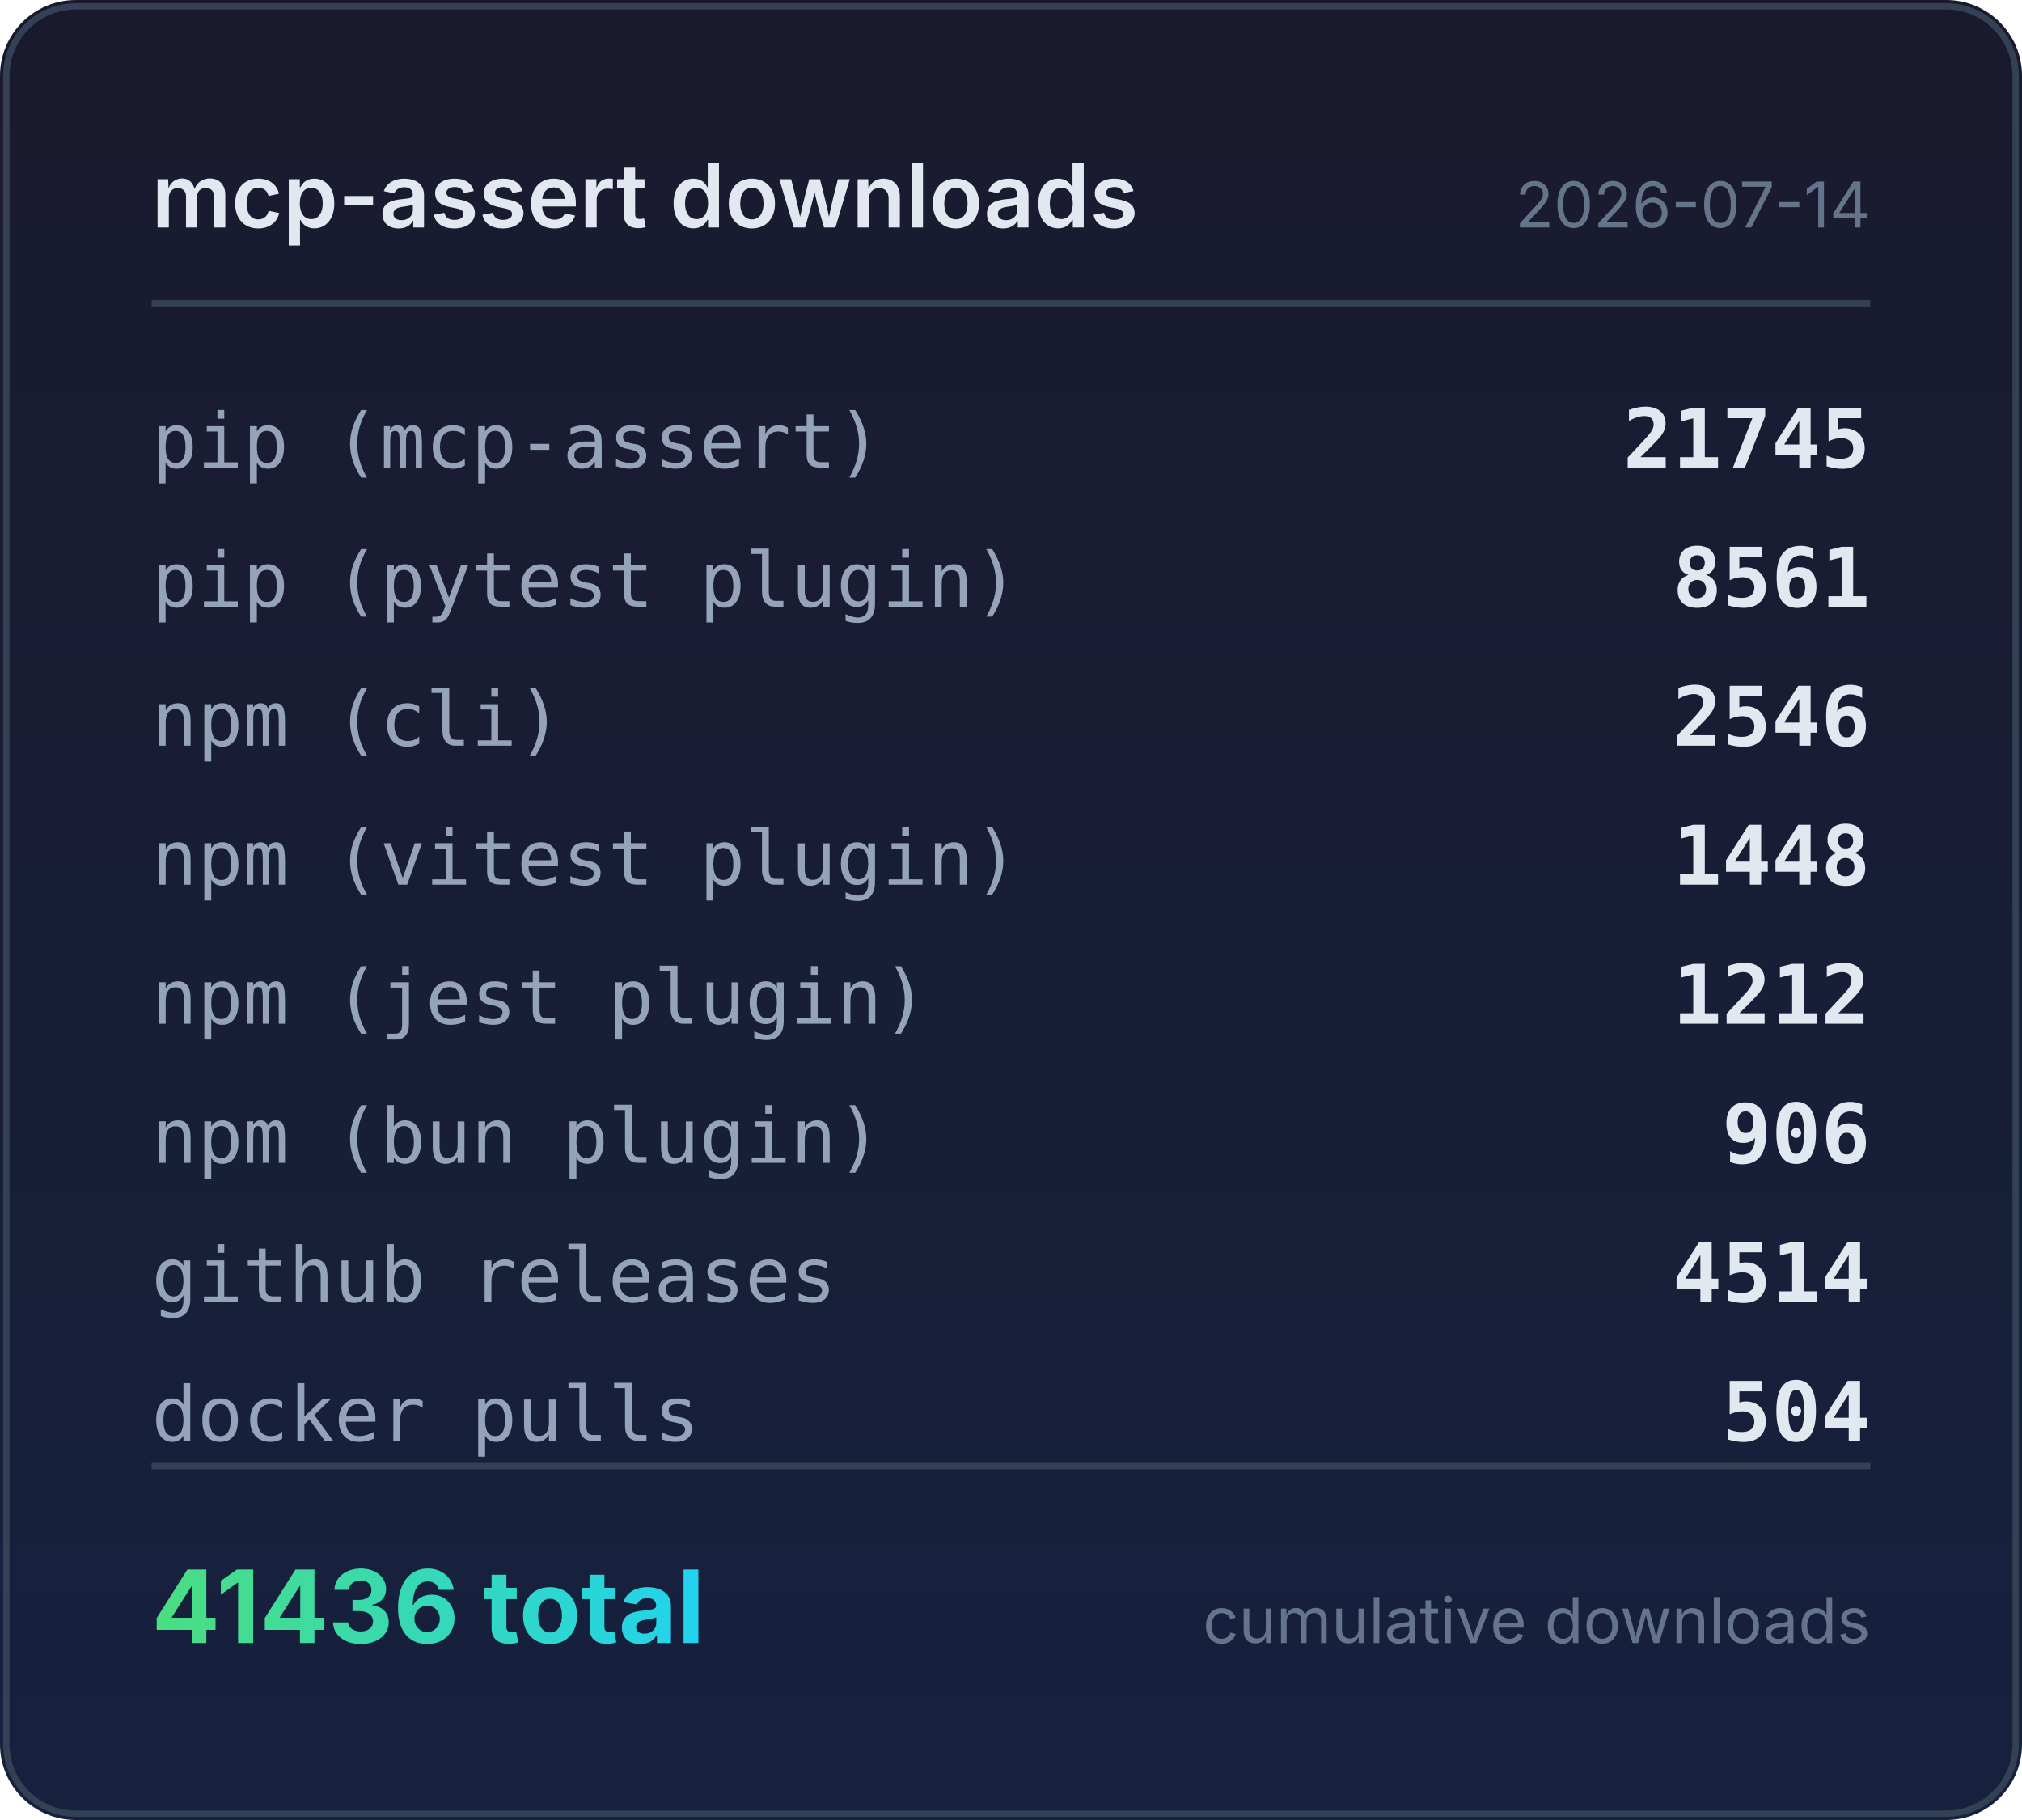
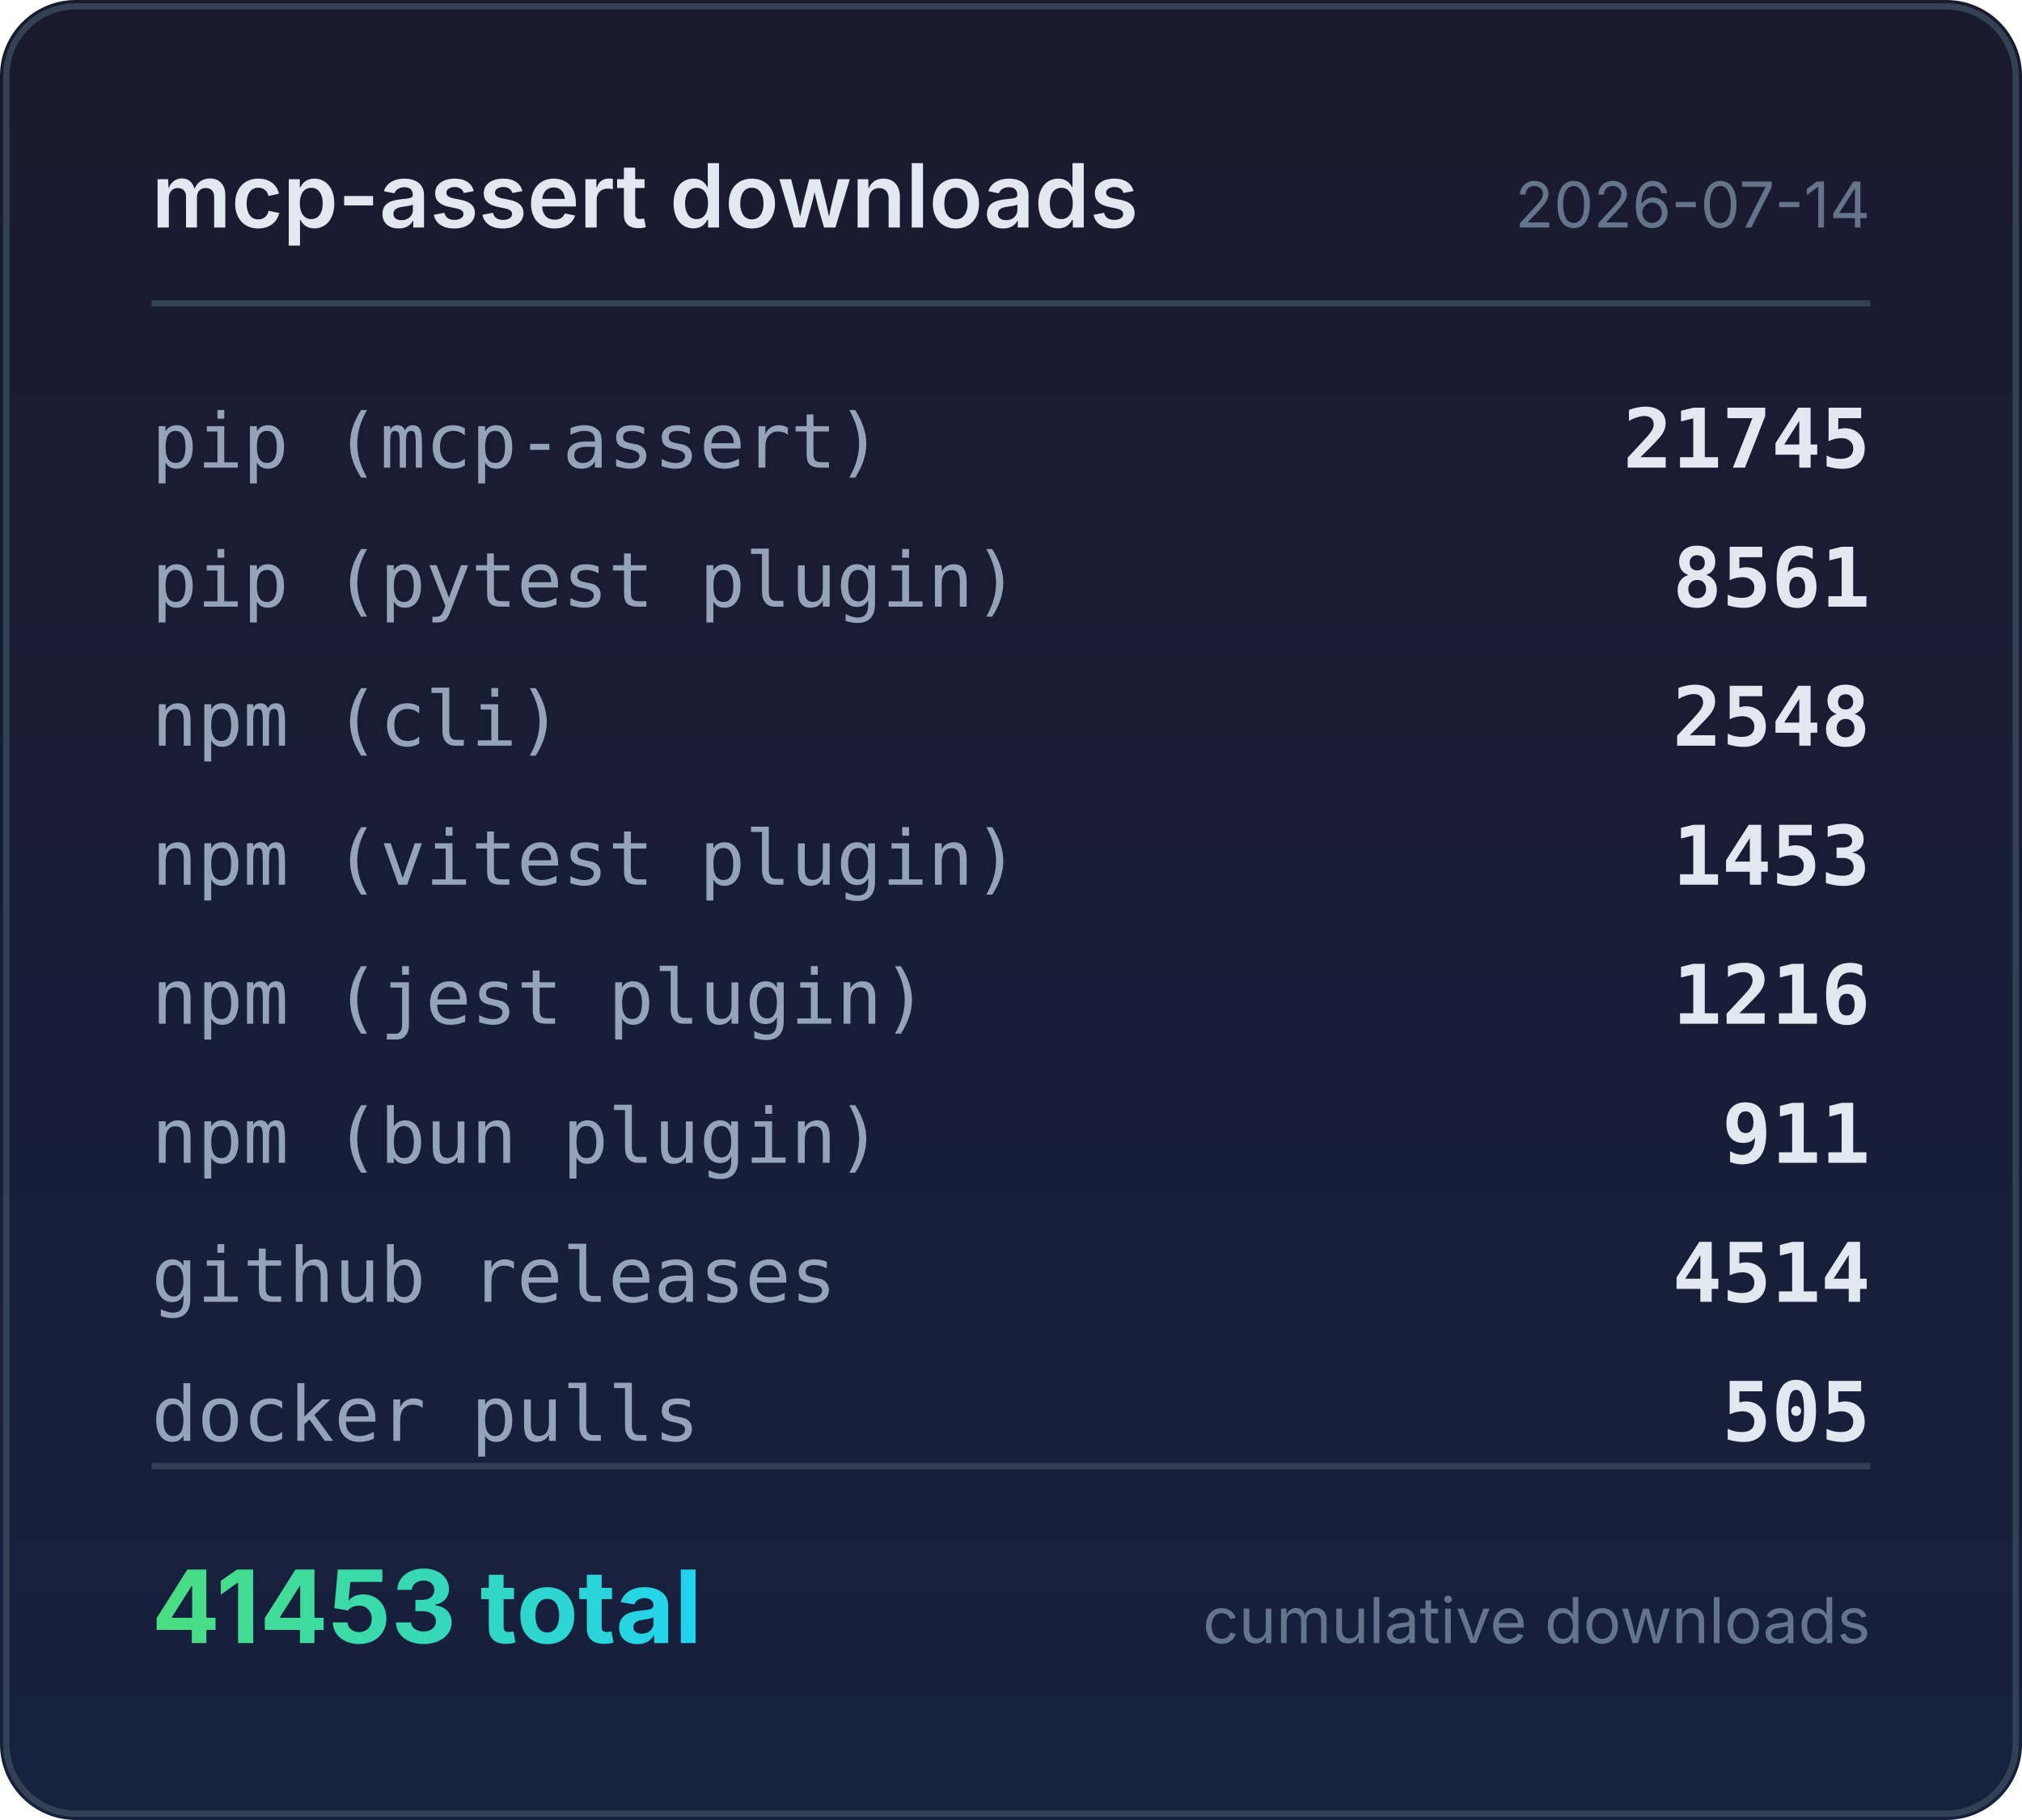
<svg xmlns="http://www.w3.org/2000/svg" width="320" height="288" viewBox="0 0 320 288">
  <defs>
    <linearGradient id="bg" x1="0" y1="0" x2="0" y2="1">
      <stop offset="0%" stop-color="#1a1a2e" />
      <stop offset="100%" stop-color="#16213e" />
    </linearGradient>
    <linearGradient id="accent" x1="0" y1="0" x2="1" y2="0">
      <stop offset="0%" stop-color="#4ade80" />
      <stop offset="100%" stop-color="#22d3ee" />
    </linearGradient>
  </defs>
  <rect width="320" height="288" rx="12" fill="url(#bg)" />
  <rect x="1" y="1" width="318" height="286" rx="11" fill="none" stroke="#334155" stroke-width="1" />
  <text x="24" y="36" fill="#e2e8f0" font-family="system-ui,-apple-system,sans-serif" font-size="14" font-weight="600">mcp-assert downloads</text>
  <text x="296" y="36" fill="#64748b" font-family="system-ui,-apple-system,sans-serif" font-size="10" text-anchor="end">2026-07-14</text>
  <line x1="24" y1="48" x2="296" y2="48" stroke="#334155" stroke-width="1" />
  <text x="24" y="74" fill="#94a3b8" font-family="ui-monospace,monospace" font-size="12">pip (mcp-assert)</text>
  <text x="296" y="74" fill="#e2e8f0" font-family="ui-monospace,monospace" font-size="13" font-weight="600" text-anchor="end">21745</text>
  <text x="24" y="96" fill="#94a3b8" font-family="ui-monospace,monospace" font-size="12">pip (pytest plugin)</text>
  <text x="296" y="96" fill="#e2e8f0" font-family="ui-monospace,monospace" font-size="13" font-weight="600" text-anchor="end">8561</text>
  <text x="24" y="118" fill="#94a3b8" font-family="ui-monospace,monospace" font-size="12">npm (cli)</text>
-   <text x="296" y="118" fill="#e2e8f0" font-family="ui-monospace,monospace" font-size="13" font-weight="600" text-anchor="end">2546</text>
+   <text x="296" y="118" fill="#e2e8f0" font-family="ui-monospace,monospace" font-size="13" font-weight="600" text-anchor="end">2548</text>
  <text x="24" y="140" fill="#94a3b8" font-family="ui-monospace,monospace" font-size="12">npm (vitest plugin)</text>
-   <text x="296" y="140" fill="#e2e8f0" font-family="ui-monospace,monospace" font-size="13" font-weight="600" text-anchor="end">1448</text>
+   <text x="296" y="140" fill="#e2e8f0" font-family="ui-monospace,monospace" font-size="13" font-weight="600" text-anchor="end">1453</text>
  <text x="24" y="162" fill="#94a3b8" font-family="ui-monospace,monospace" font-size="12">npm (jest plugin)</text>
-   <text x="296" y="162" fill="#e2e8f0" font-family="ui-monospace,monospace" font-size="13" font-weight="600" text-anchor="end">1212</text>
+   <text x="296" y="162" fill="#e2e8f0" font-family="ui-monospace,monospace" font-size="13" font-weight="600" text-anchor="end">1216</text>
  <text x="24" y="184" fill="#94a3b8" font-family="ui-monospace,monospace" font-size="12">npm (bun plugin)</text>
-   <text x="296" y="184" fill="#e2e8f0" font-family="ui-monospace,monospace" font-size="13" font-weight="600" text-anchor="end">906</text>
+   <text x="296" y="184" fill="#e2e8f0" font-family="ui-monospace,monospace" font-size="13" font-weight="600" text-anchor="end">911</text>
  <text x="24" y="206" fill="#94a3b8" font-family="ui-monospace,monospace" font-size="12">github releases</text>
  <text x="296" y="206" fill="#e2e8f0" font-family="ui-monospace,monospace" font-size="13" font-weight="600" text-anchor="end">4514</text>
  <text x="24" y="228" fill="#94a3b8" font-family="ui-monospace,monospace" font-size="12">docker pulls</text>
-   <text x="296" y="228" fill="#e2e8f0" font-family="ui-monospace,monospace" font-size="13" font-weight="600" text-anchor="end">504</text>
+   <text x="296" y="228" fill="#e2e8f0" font-family="ui-monospace,monospace" font-size="13" font-weight="600" text-anchor="end">505</text>
  <line x1="24" y1="232" x2="296" y2="232" stroke="#334155" stroke-width="1" />
-   <text x="24" y="260" fill="url(#accent)" font-family="system-ui,-apple-system,sans-serif" font-size="16" font-weight="700">41436 total</text>
+   <text x="24" y="260" fill="url(#accent)" font-family="system-ui,-apple-system,sans-serif" font-size="16" font-weight="700">41453 total</text>
  <text x="296" y="260" fill="#64748b" font-family="system-ui,-apple-system,sans-serif" font-size="10" text-anchor="end">cumulative downloads</text>
</svg>
